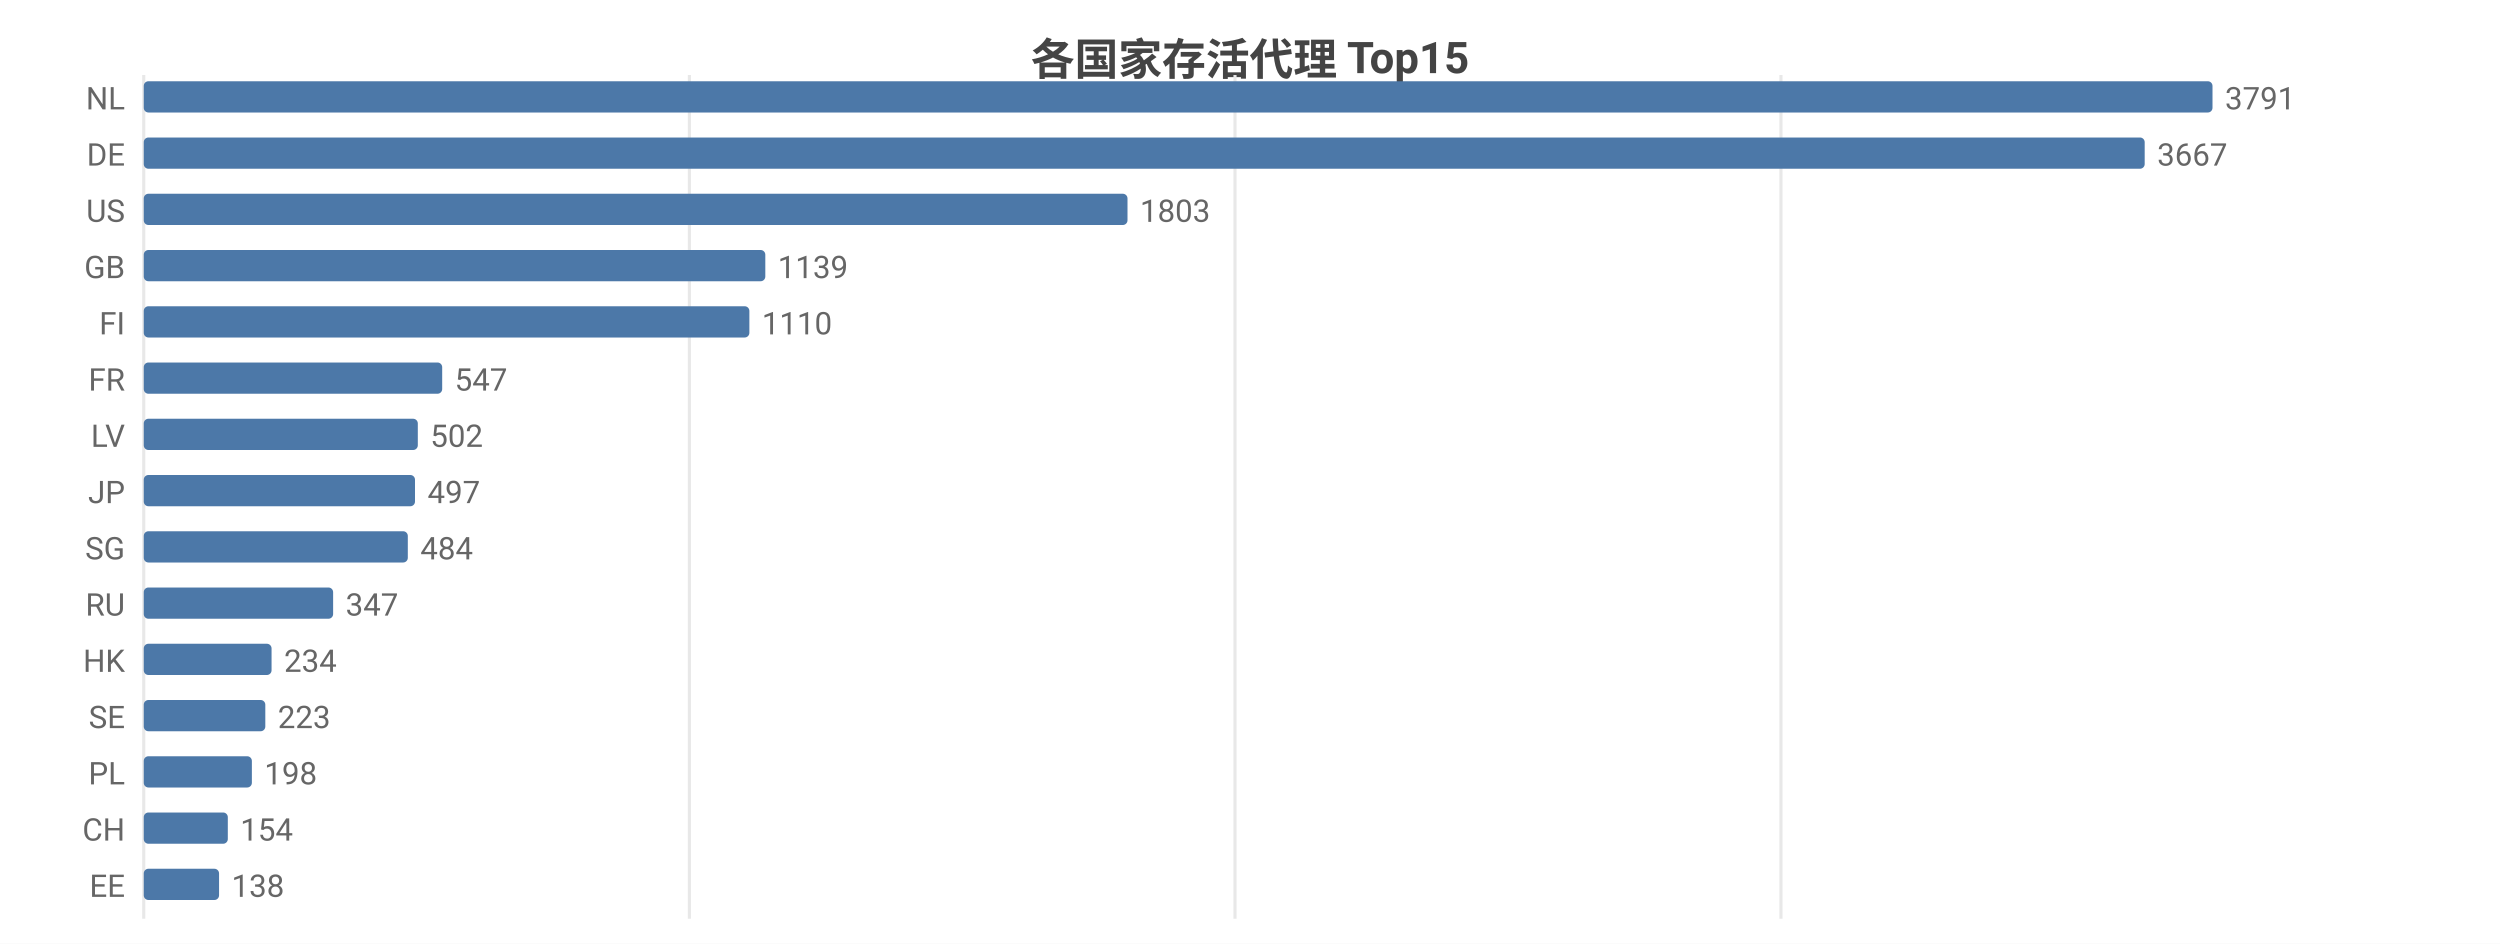
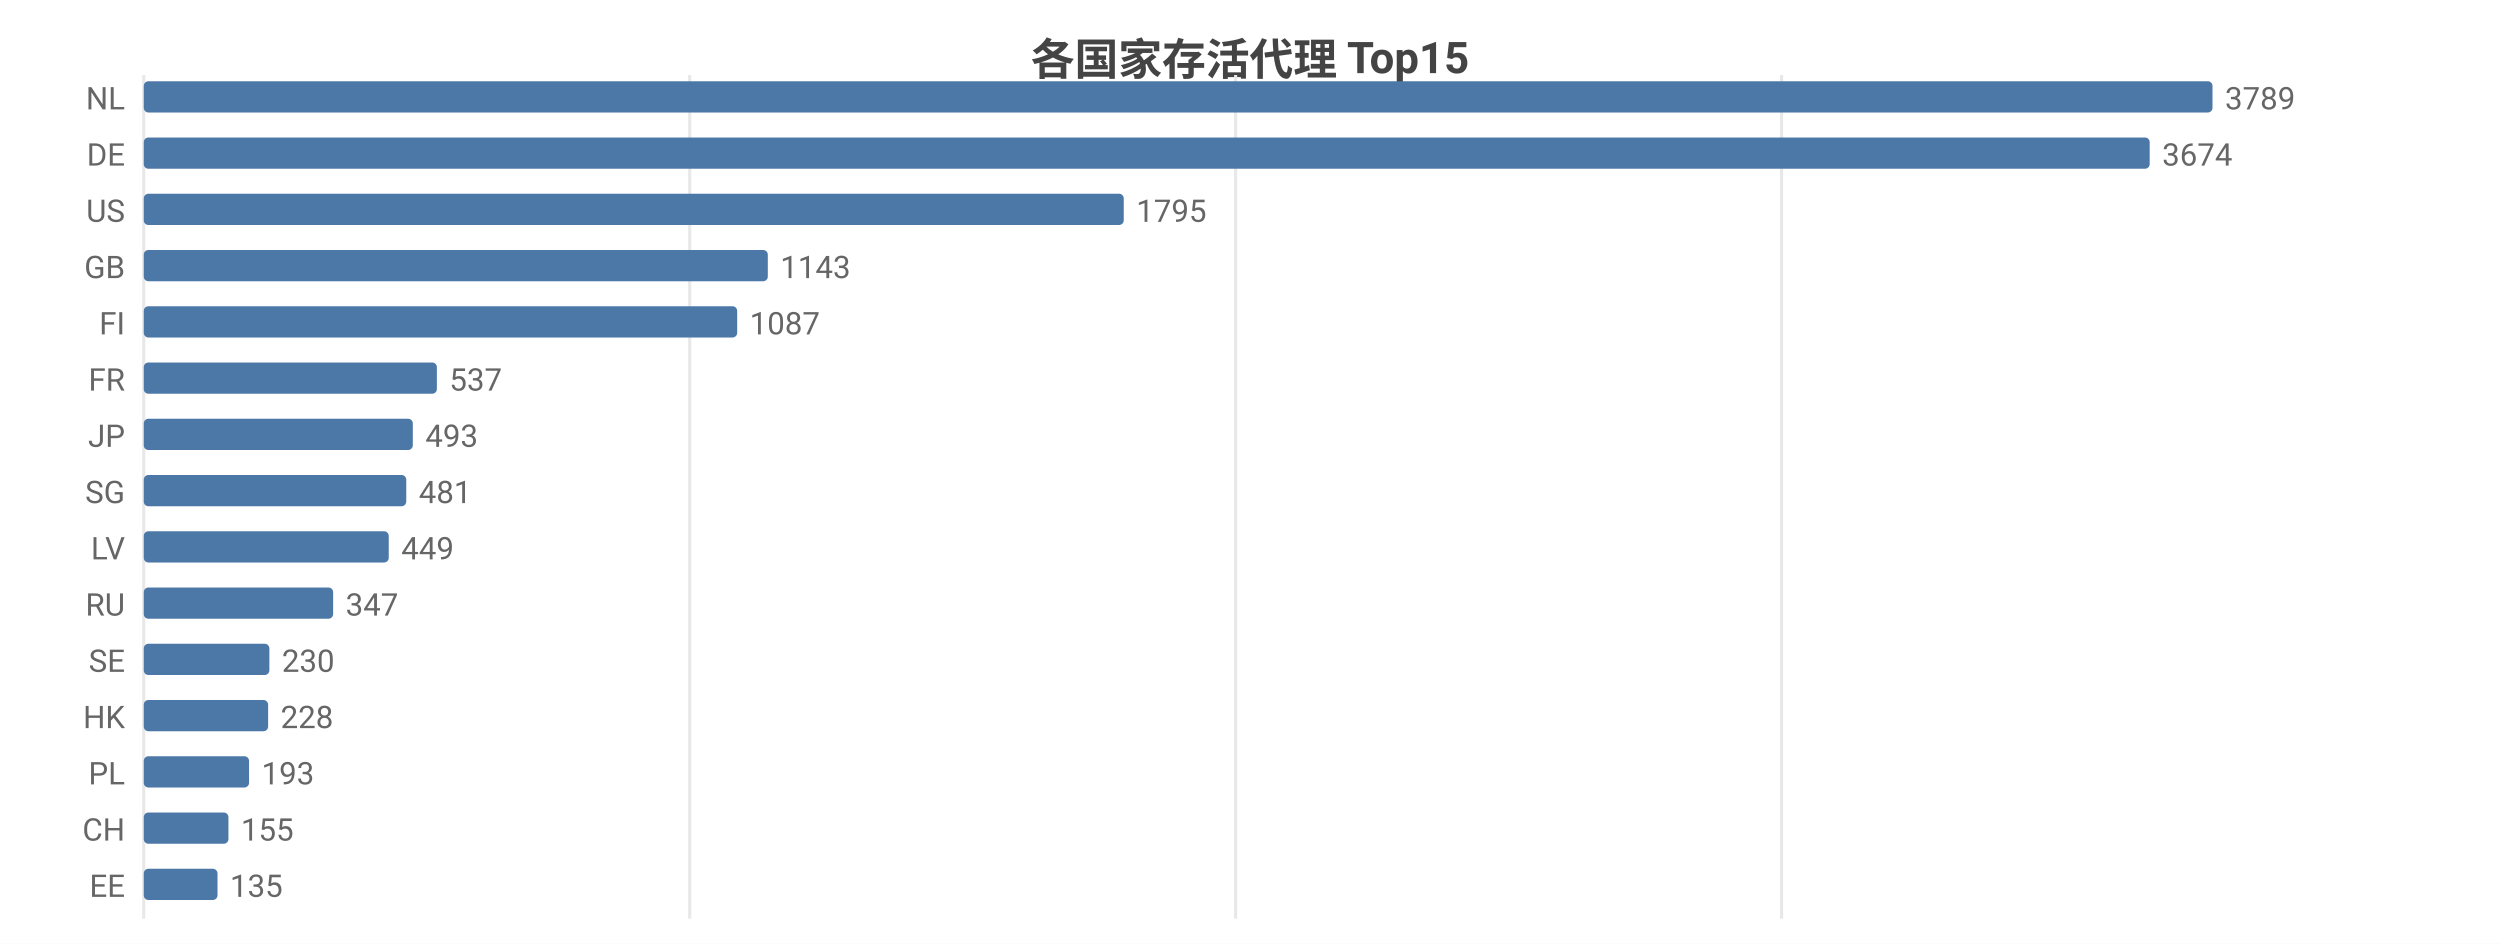
<svg xmlns="http://www.w3.org/2000/svg" width="800" height="302" viewBox="0 0 800 302">
  <rect width="800" height="302" fill="#ffffff" />
  <style>text{font-family:system-ui,-apple-system,'Segoe UI',Roboto,'PingFang SC','Microsoft YaHei','Noto Sans CJK SC',sans-serif}.g{stroke:#e8e8e8;stroke-width:1}.a{stroke:#999;stroke-width:1}.t{font-size:10px;fill:#666}.m{font-size:10px;text-anchor:middle;fill:#666}.e{font-size:10px;text-anchor:end;fill:#666}.l{font-size:11px;fill:#333}.tt{font-size:14px;font-weight:600;text-anchor:middle;fill:#444}.em{font-size:13px;text-anchor:middle;fill:#999}</style>
  <text class="tt" x="400.0" y="24">各国家存活代理 Top15</text>
  <line class="g" x1="46" y1="24" x2="46" y2="294" />
-   <line class="g" x1="220.6" y1="24" x2="220.6" y2="294" />
-   <line class="g" x1="395.2" y1="24" x2="395.2" y2="294" />
-   <line class="g" x1="569.9" y1="24" x2="569.9" y2="294" />
+   <line class="g" x1="220.7" y1="24" x2="220.7" y2="294" />
+   <line class="g" x1="395.4" y1="24" x2="395.4" y2="294" />
+   <line class="g" x1="570.1" y1="24" x2="570.1" y2="294" />
  <text class="e" x="40" y="35">NL</text>
  <rect x="46" y="26" width="662" height="10" fill="#4c78a8" rx="1.5" />
-   <text class="t" x="712" y="35">3791</text>
+   <text class="t" x="712" y="35">3789</text>
  <text class="e" x="40" y="53">DE</text>
-   <rect x="46" y="44" width="640.3" height="10" fill="#4c78a8" rx="1.5" />
-   <text class="t" x="690.3" y="53">3667</text>
+   <rect x="46" y="44" width="641.9" height="10" fill="#4c78a8" rx="1.5" />
+   <text class="t" x="691.9" y="53">3674</text>
  <text class="e" x="40" y="71">US</text>
-   <rect x="46" y="62" width="314.8" height="10" fill="#4c78a8" rx="1.5" />
-   <text class="t" x="364.8" y="71">1803</text>
+   <rect x="46" y="62" width="313.6" height="10" fill="#4c78a8" rx="1.5" />
+   <text class="t" x="363.6" y="71">1795</text>
  <text class="e" x="40" y="89">GB</text>
-   <rect x="46" y="80" width="198.9" height="10" fill="#4c78a8" rx="1.5" />
-   <text class="t" x="248.9" y="89">1139</text>
+   <rect x="46" y="80" width="199.7" height="10" fill="#4c78a8" rx="1.5" />
+   <text class="t" x="249.7" y="89">1143</text>
  <text class="e" x="40" y="107">FI</text>
-   <rect x="46" y="98" width="193.8" height="10" fill="#4c78a8" rx="1.5" />
-   <text class="t" x="243.8" y="107">1110</text>
+   <rect x="46" y="98" width="189.9" height="10" fill="#4c78a8" rx="1.5" />
+   <text class="t" x="239.9" y="107">1087</text>
  <text class="e" x="40" y="125">FR</text>
-   <rect x="46" y="116" width="95.5" height="10" fill="#4c78a8" rx="1.5" />
-   <text class="t" x="145.5" y="125">547</text>
-   <text class="e" x="40" y="143">LV</text>
-   <rect x="46" y="134" width="87.7" height="10" fill="#4c78a8" rx="1.5" />
-   <text class="t" x="137.7" y="143">502</text>
-   <text class="e" x="40" y="161">JP</text>
-   <rect x="46" y="152" width="86.8" height="10" fill="#4c78a8" rx="1.5" />
-   <text class="t" x="136.8" y="161">497</text>
-   <text class="e" x="40" y="179">SG</text>
-   <rect x="46" y="170" width="84.5" height="10" fill="#4c78a8" rx="1.5" />
-   <text class="t" x="134.5" y="179">484</text>
+   <rect x="46" y="116" width="93.8" height="10" fill="#4c78a8" rx="1.5" />
+   <text class="t" x="143.8" y="125">537</text>
+   <text class="e" x="40" y="143">JP</text>
+   <rect x="46" y="134" width="86.1" height="10" fill="#4c78a8" rx="1.5" />
+   <text class="t" x="136.1" y="143">493</text>
+   <text class="e" x="40" y="161">SG</text>
+   <rect x="46" y="152" width="84.0" height="10" fill="#4c78a8" rx="1.5" />
+   <text class="t" x="134.0" y="161">481</text>
+   <text class="e" x="40" y="179">LV</text>
+   <rect x="46" y="170" width="78.4" height="10" fill="#4c78a8" rx="1.5" />
+   <text class="t" x="128.4" y="179">449</text>
  <text class="e" x="40" y="197">RU</text>
  <rect x="46" y="188" width="60.6" height="10" fill="#4c78a8" rx="1.5" />
  <text class="t" x="110.6" y="197">347</text>
-   <text class="e" x="40" y="215">HK</text>
-   <rect x="46" y="206" width="40.9" height="10" fill="#4c78a8" rx="1.5" />
-   <text class="t" x="90.9" y="215">234</text>
-   <text class="e" x="40" y="233">SE</text>
-   <rect x="46" y="224" width="38.9" height="10" fill="#4c78a8" rx="1.5" />
-   <text class="t" x="88.9" y="233">223</text>
+   <text class="e" x="40" y="215">SE</text>
+   <rect x="46" y="206" width="40.2" height="10" fill="#4c78a8" rx="1.5" />
+   <text class="t" x="90.2" y="215">230</text>
+   <text class="e" x="40" y="233">HK</text>
+   <rect x="46" y="224" width="39.8" height="10" fill="#4c78a8" rx="1.5" />
+   <text class="t" x="89.8" y="233">228</text>
  <text class="e" x="40" y="251">PL</text>
-   <rect x="46" y="242" width="34.6" height="10" fill="#4c78a8" rx="1.5" />
-   <text class="t" x="84.6" y="251">198</text>
+   <rect x="46" y="242" width="33.7" height="10" fill="#4c78a8" rx="1.5" />
+   <text class="t" x="83.7" y="251">193</text>
  <text class="e" x="40" y="269">CH</text>
-   <rect x="46" y="260" width="26.9" height="10" fill="#4c78a8" rx="1.5" />
-   <text class="t" x="76.9" y="269">154</text>
+   <rect x="46" y="260" width="27.1" height="10" fill="#4c78a8" rx="1.5" />
+   <text class="t" x="77.1" y="269">155</text>
  <text class="e" x="40" y="287">EE</text>
-   <rect x="46" y="278" width="24.1" height="10" fill="#4c78a8" rx="1.5" />
-   <text class="t" x="74.1" y="287">138</text>
+   <rect x="46" y="278" width="23.6" height="10" fill="#4c78a8" rx="1.5" />
+   <text class="t" x="73.6" y="287">135</text>
</svg>
